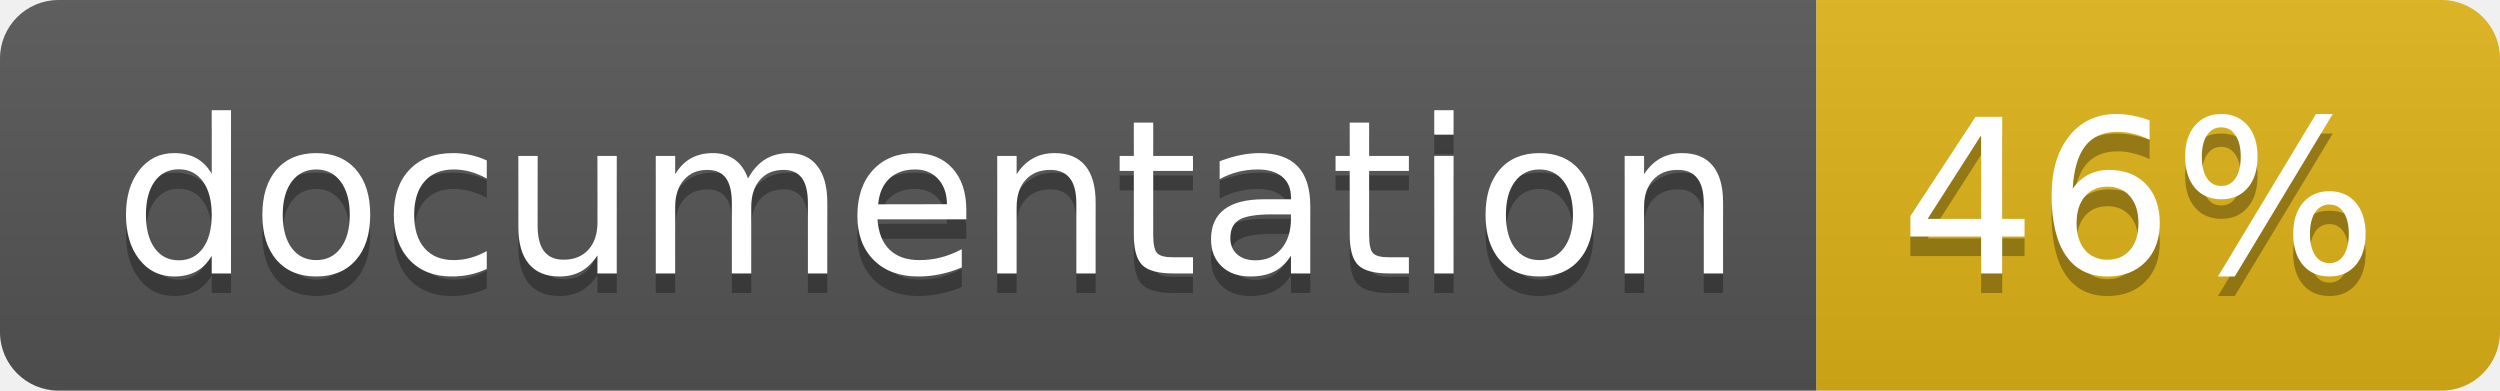
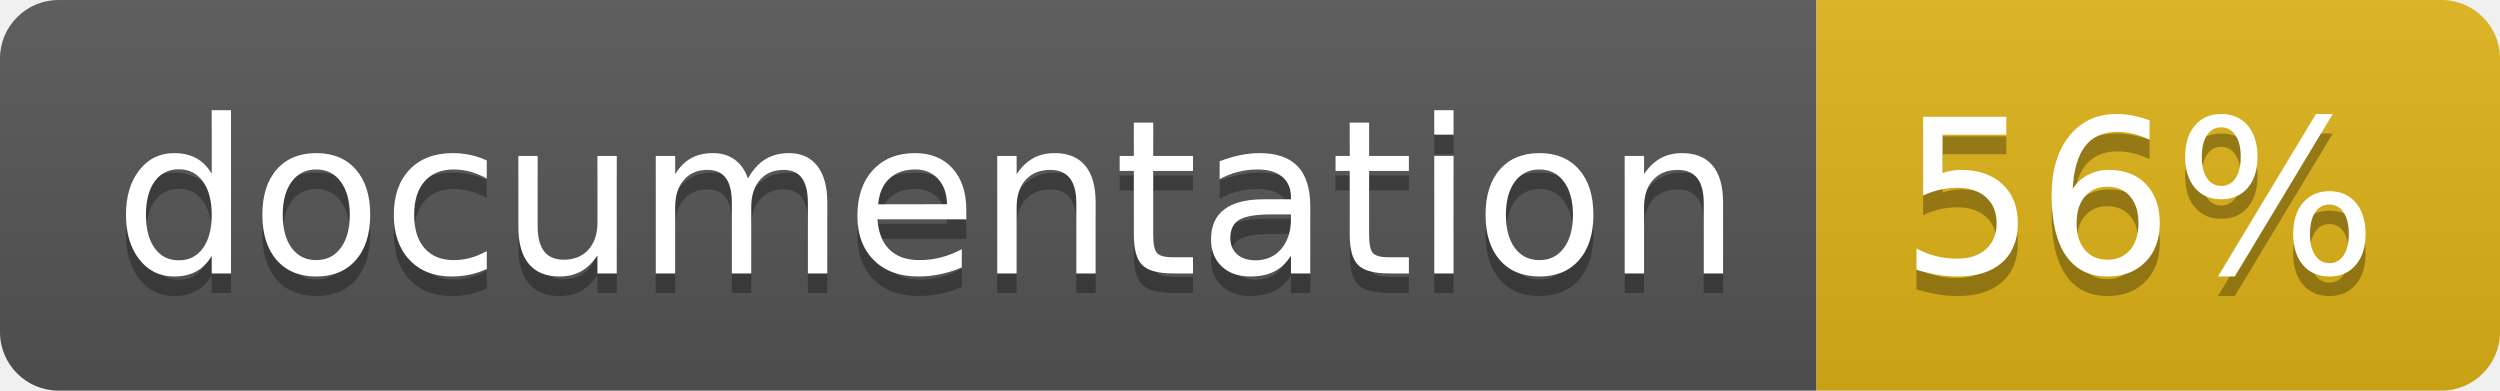
<svg xmlns="http://www.w3.org/2000/svg" width="128" height="20">
  <linearGradient id="b" x2="0" y2="100%">
    <stop offset="0" stop-color="#bbb" stop-opacity=".1" />
    <stop offset="1" stop-opacity=".1" />
  </linearGradient>
  <clipPath id="a">
    <rect width="128" height="20" rx="3" fill="#fff" />
  </clipPath>
  <g clip-path="url(#a)">
    <path fill="#555" d="M0 0h93v20H0z" />
    <path fill="#dfb317" d="M93 0h35v20H93z" />
    <path fill="url(#b)" d="M0 0h128v20H0z" />
  </g>
  <g fill="#fff" text-anchor="middle" font-family="DejaVu Sans,Verdana,Geneva,sans-serif" font-size="110">
    <text x="475" y="150" fill="#010101" fill-opacity=".3" transform="scale(.1)" textLength="830">
      documentation
    </text>
    <text x="475" y="140" transform="scale(.1)" textLength="830">
      documentation
    </text>
    <text x="1095" y="150" fill="#010101" fill-opacity=".3" transform="scale(.1)" textLength="250">
-       46%
+       56%
    </text>
    <text x="1095" y="140" transform="scale(.1)" textLength="250">
-       46%
+       56%
    </text>
  </g>
</svg>
